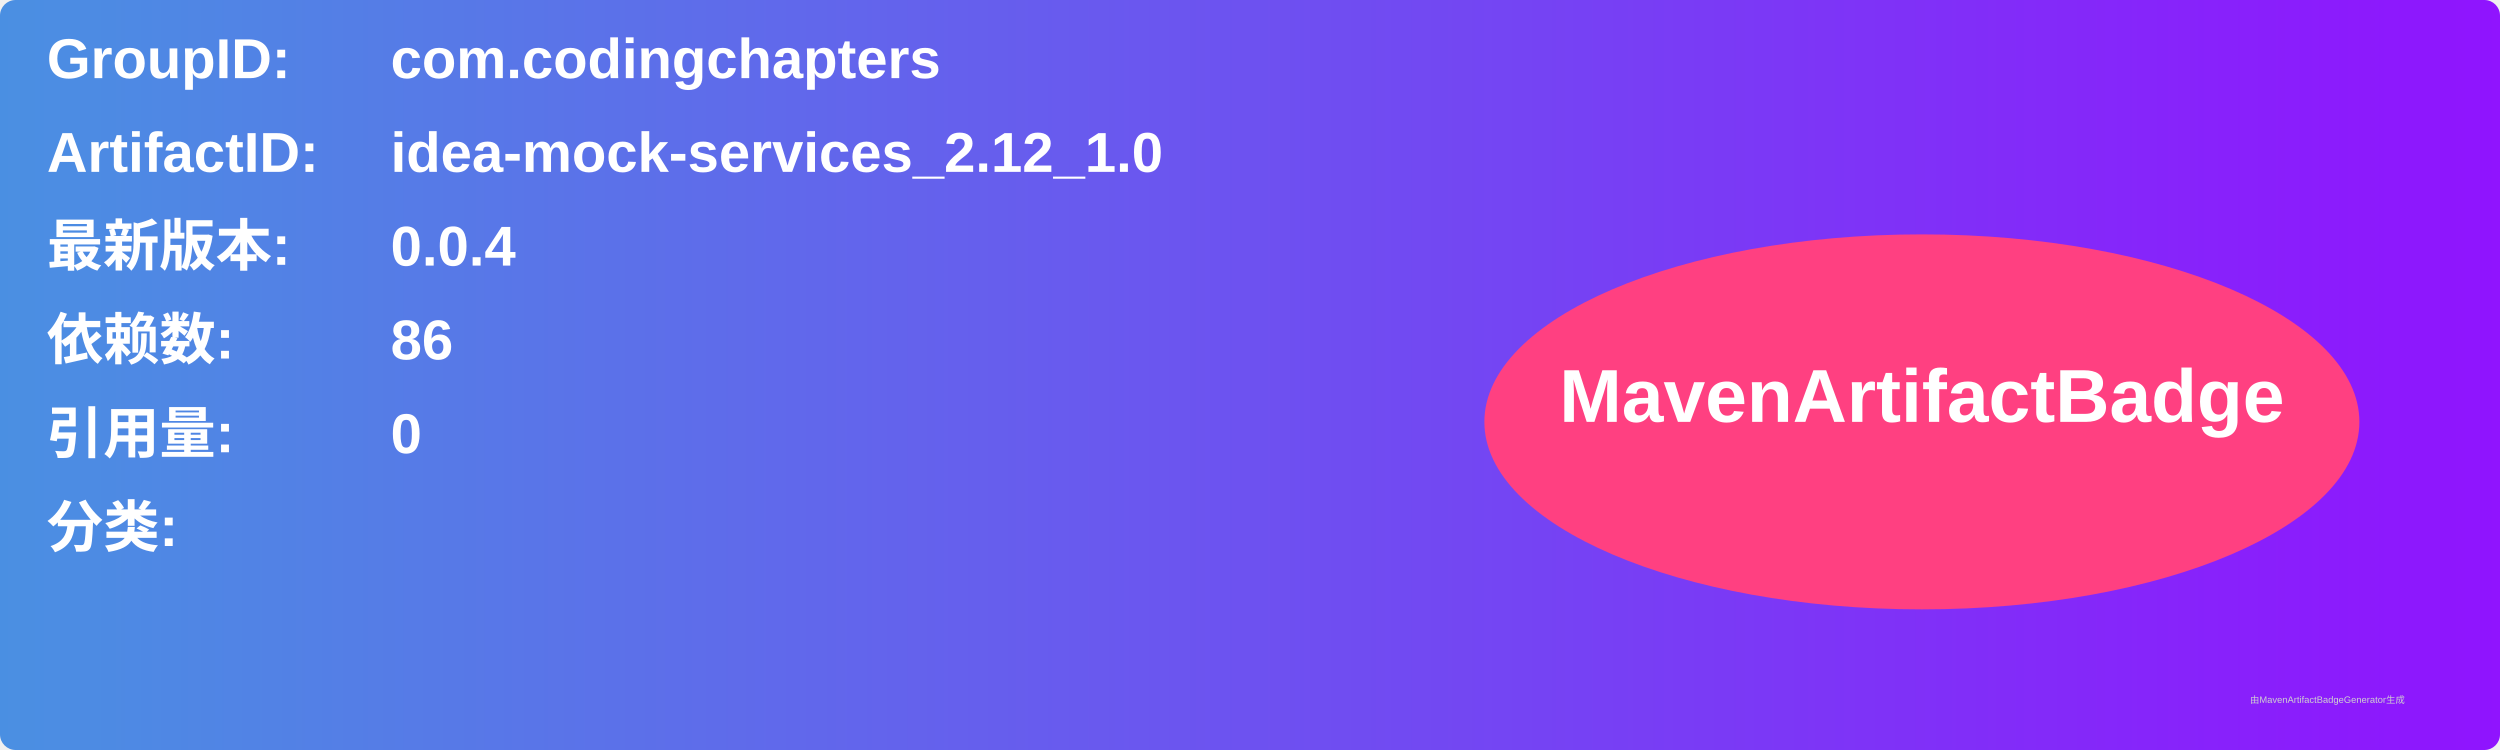
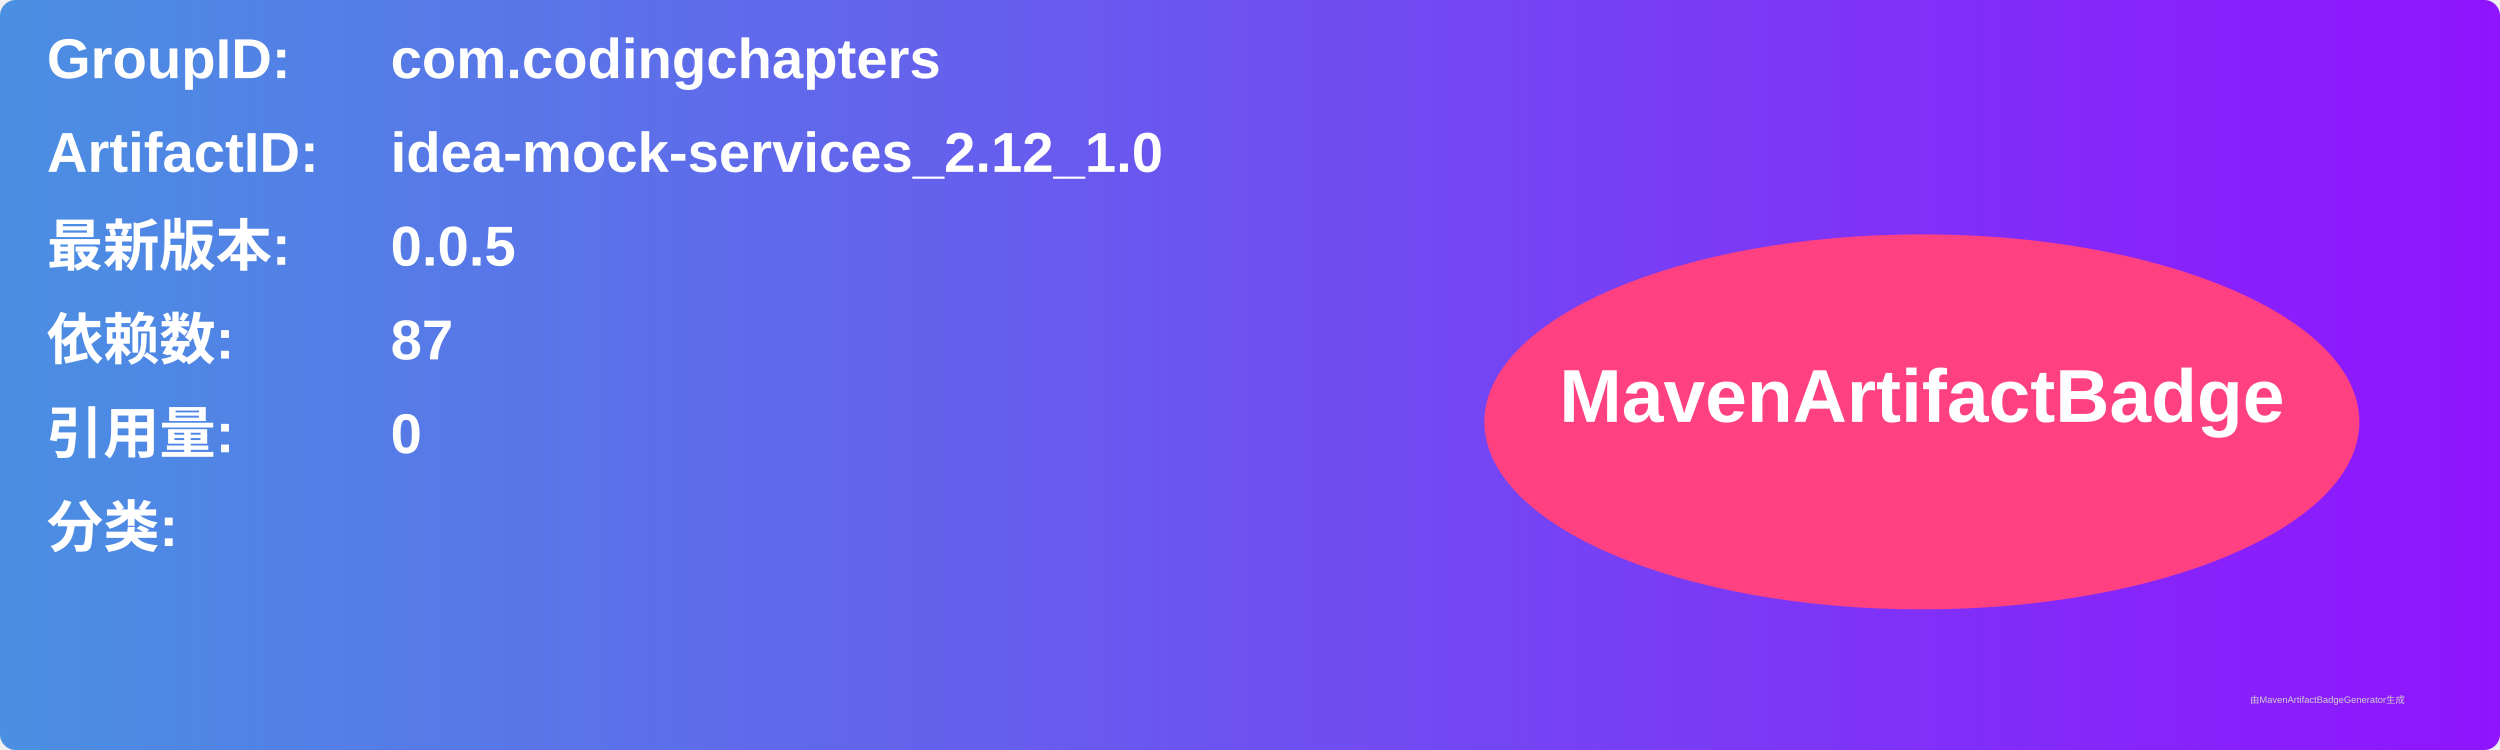
<svg xmlns="http://www.w3.org/2000/svg" width="800" height="240" viewBox="0 0 800 240">
  <linearGradient id="grad" x1="0%" y1="0%" x2="100%" y2="0%">
    <stop offset="0%" stop-color="#4a90e2" />
    <stop offset="100%" stop-color="#9013fe" />
  </linearGradient>
  <rect width="100%" height="100%" rx="5" ry="5" fill="url(#grad)" />
  <g transform="translate(15, 15)">
    <text x="0" y="10" font-family="Arial" font-size="18" fill="white" font-weight="bold" width="260">GroupID:</text>
    <text x="110" y="10" font-family="Arial" font-size="18" fill="white" font-weight="bold" width="460">com.codingchapters</text>
    <text x="0" y="40" font-family="Arial" font-size="18" fill="white" font-weight="bold" width="260">ArtifactID:</text>
    <text x="110" y="40" font-family="Arial" font-size="18" fill="white" font-weight="bold" width="460">idea-mock-services_2.12_1.0</text>
    <text x="0" y="70" font-family="Arial" font-size="18" fill="white" font-weight="bold">最新版本:</text>
    <text x="110" y="70" font-family="Arial" font-size="18" fill="white" font-weight="bold">
-       <tspan font-weight="bold">0.0.4</tspan>
+       <tspan font-weight="bold">0.0.5</tspan>
    </text>
    <text x="0" y="100" font-family="Arial" font-size="18" fill="white" font-weight="bold">依赖数: </text>
    <text x="110" y="100" font-family="Arial" font-size="18" fill="white">
-       <tspan font-weight="bold">86</tspan>
+       <tspan font-weight="bold">87</tspan>
    </text>
    <text x="0" y="130" font-family="Arial" font-size="18" fill="white" font-weight="bold">引用量: </text>
    <text x="110" y="130" font-family="Arial" font-size="18" fill="white">
      <tspan font-weight="bold">0</tspan>
    </text>
    <text x="0" y="160" font-family="Arial" font-size="18" fill="white" font-weight="bold">分类:</text>
    <text x="10" y="190" font-family="Arial" font-size="10" fill="white">
      <tspan font-weight="bold" />
    </text>
    <ellipse cx="600" cy="120" rx="140" ry="60" fill="#ff4081" />
    <text x="600" y="120" text-anchor="middle" font-family="Arial" font-size="24" fill="white" font-weight="bold">MavenArtifactBadge</text>
  </g>
  <text x="720" y="225" font-family="Arial" font-size="3" fill="#d0d0d0">由MavenArtifactBadgeGenerator生成</text>
</svg>
